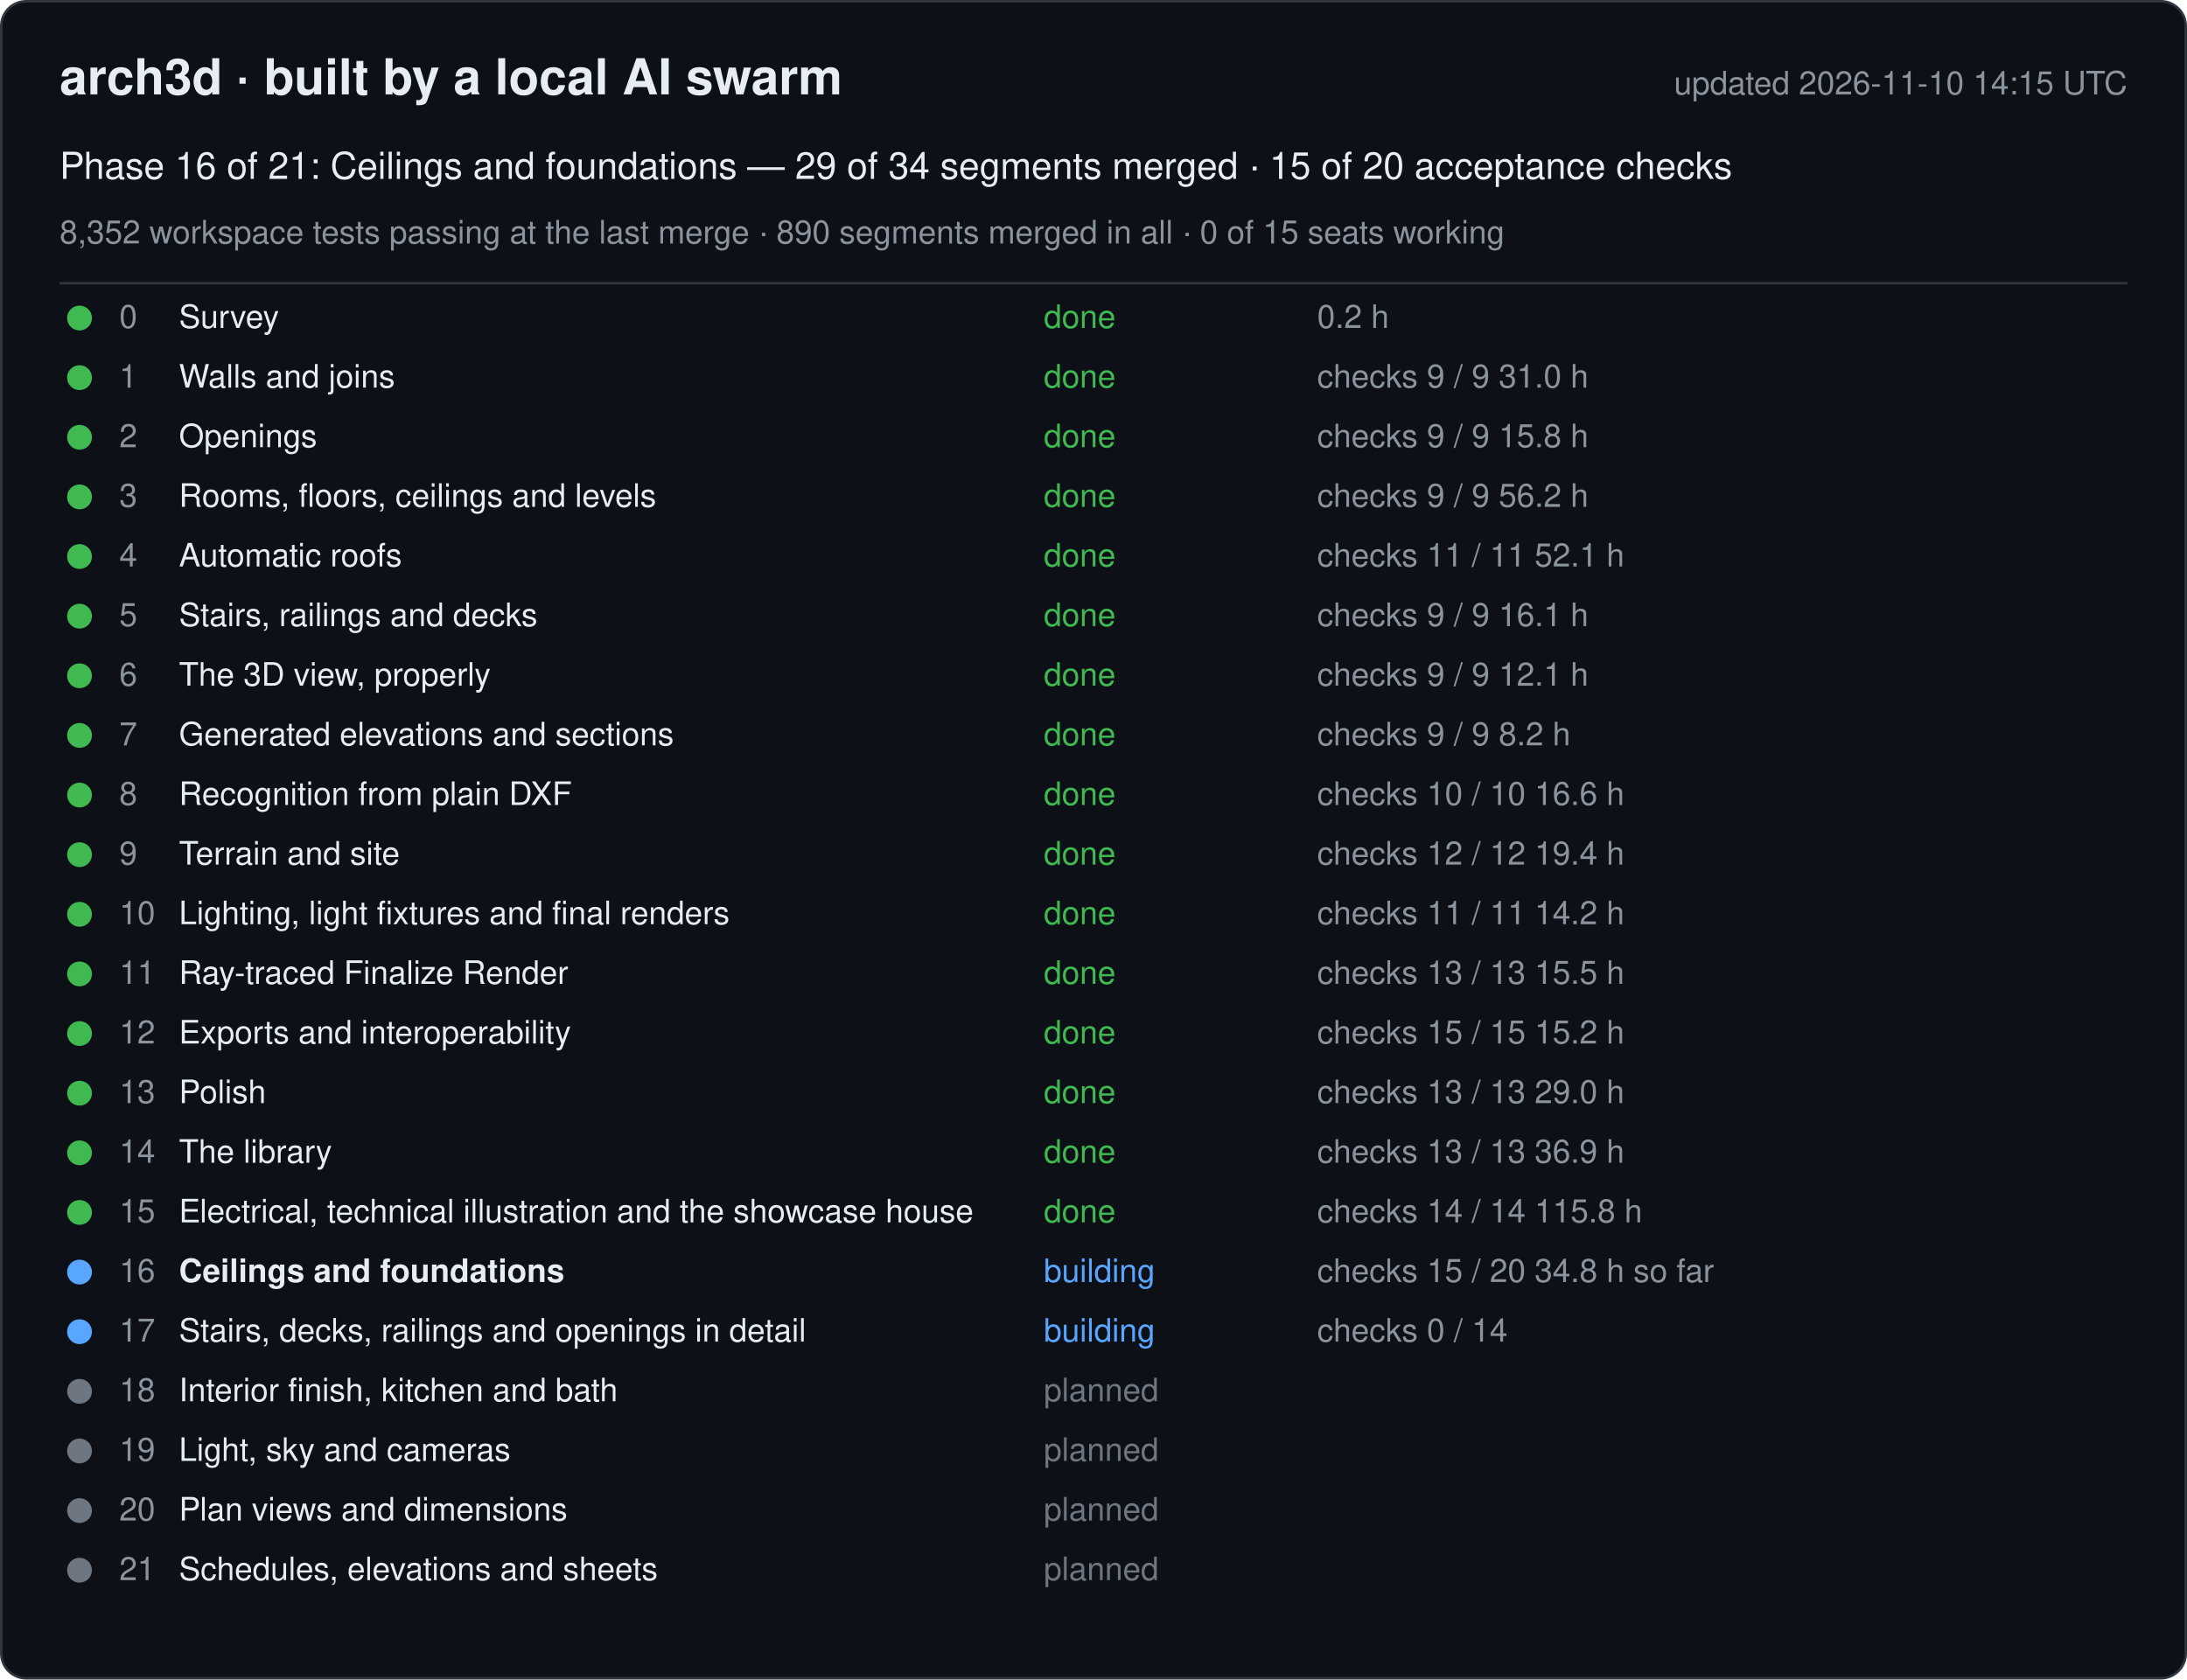
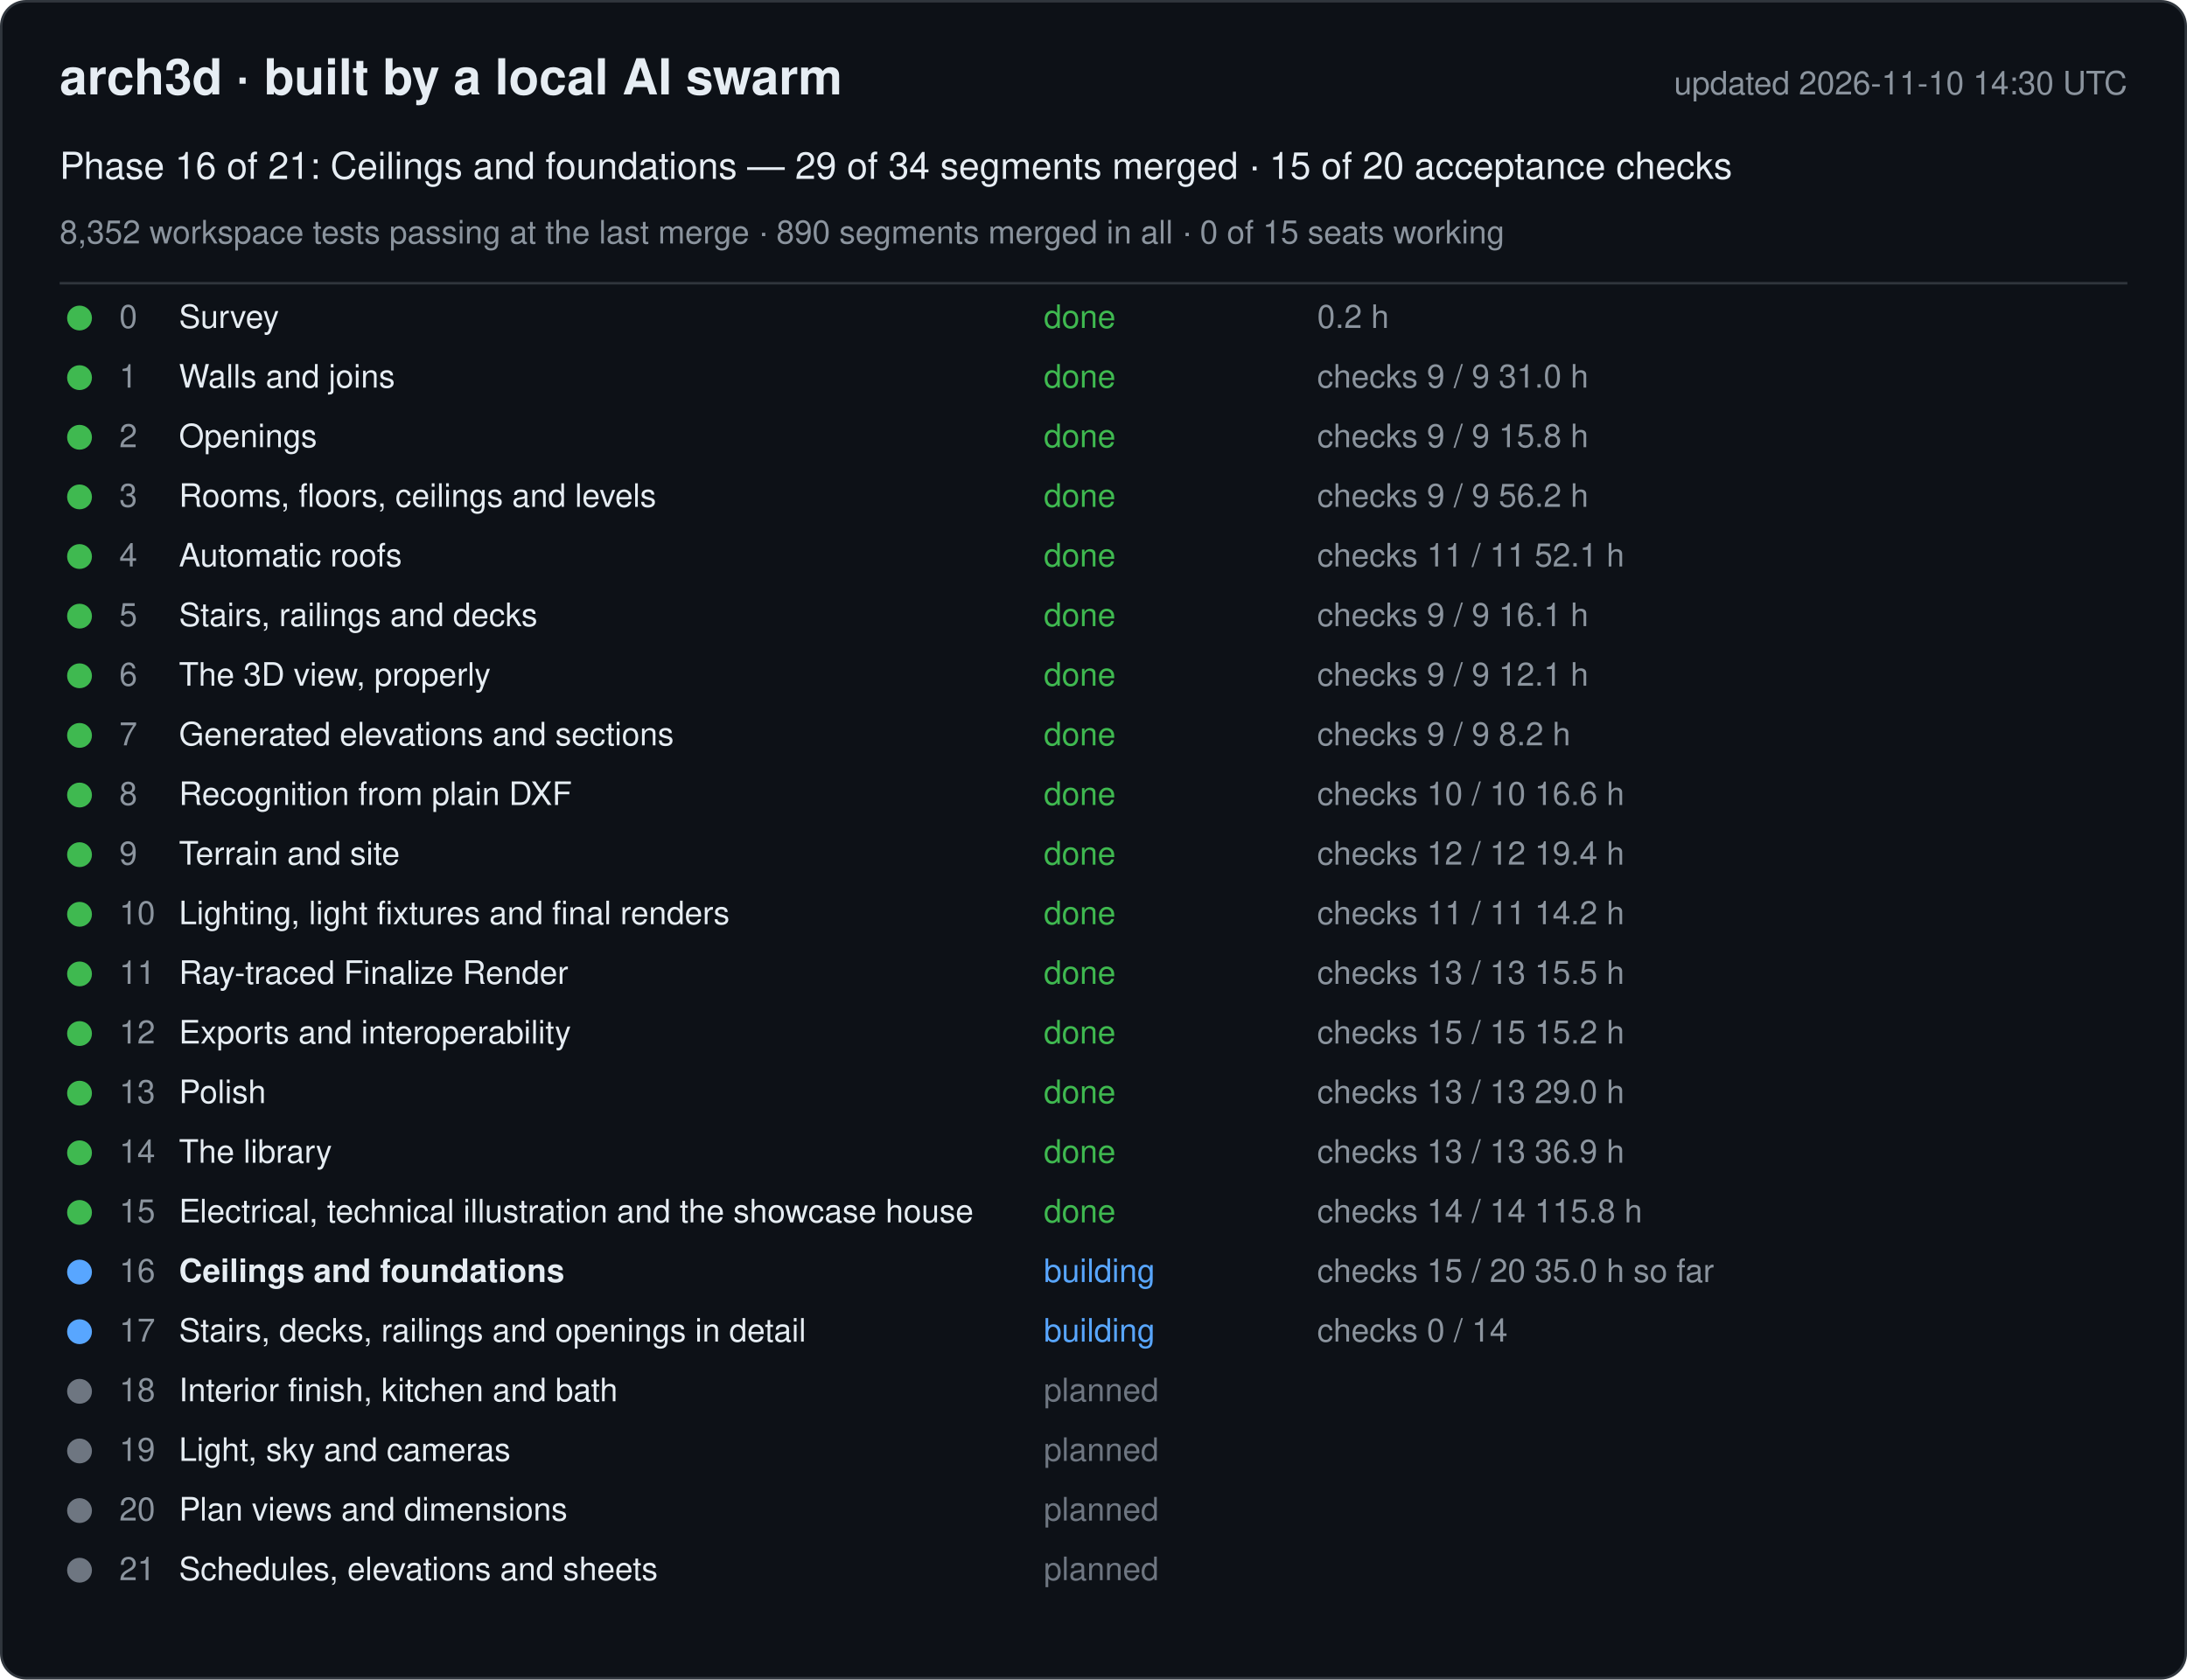
<svg xmlns="http://www.w3.org/2000/svg" width="880" height="676" viewBox="0 0 880 676" font-family="-apple-system, Segoe UI, Helvetica, Arial, sans-serif">
  <rect x="0.5" y="0.5" width="879" height="675" rx="10" fill="#0d1117" stroke="#30363d" />
  <text x="24" y="38" font-size="20" font-weight="600" fill="#e6edf3">arch3d · built by a local AI swarm</text>
-   <text x="856" y="38" font-size="13" fill="#8b949e" text-anchor="end">updated 2026-11-10 14:15 UTC</text>
+   <text x="856" y="38" font-size="13" fill="#8b949e" text-anchor="end">updated 2026-11-10 14:30 UTC</text>
  <text x="24" y="72" font-size="15" fill="#e6edf3">Phase 16 of 21: Ceilings and foundations — 29 of 34 segments merged · 15 of 20 acceptance checks</text>
  <text x="24" y="98" font-size="13" fill="#8b949e">8,352 workspace tests passing at the last merge · 890 segments merged in all · 0 of 15 seats working</text>
  <line x1="24" y1="114" x2="856" y2="114" stroke="#30363d" />
  <g data-phase="0">
    <circle cx="32" cy="128" r="5" fill="#3fb950" />
    <text x="48" y="132" font-size="13" fill="#8b949e">0</text>
    <text x="72" y="132" font-size="13" fill="#e6edf3">Survey</text>
    <text x="420" y="132" font-size="13" fill="#3fb950">done</text>
    <text x="530" y="132" font-size="13" fill="#8b949e">0.2 h</text>
  </g>
  <g data-phase="1">
    <circle cx="32" cy="152" r="5" fill="#3fb950" />
    <text x="48" y="156" font-size="13" fill="#8b949e">1</text>
    <text x="72" y="156" font-size="13" fill="#e6edf3">Walls and joins</text>
    <text x="420" y="156" font-size="13" fill="#3fb950">done</text>
    <text x="530" y="156" font-size="13" fill="#8b949e">checks 9 / 9   31.0 h</text>
  </g>
  <g data-phase="2">
    <circle cx="32" cy="176" r="5" fill="#3fb950" />
    <text x="48" y="180" font-size="13" fill="#8b949e">2</text>
    <text x="72" y="180" font-size="13" fill="#e6edf3">Openings</text>
    <text x="420" y="180" font-size="13" fill="#3fb950">done</text>
    <text x="530" y="180" font-size="13" fill="#8b949e">checks 9 / 9   15.8 h</text>
  </g>
  <g data-phase="3">
    <circle cx="32" cy="200" r="5" fill="#3fb950" />
    <text x="48" y="204" font-size="13" fill="#8b949e">3</text>
    <text x="72" y="204" font-size="13" fill="#e6edf3">Rooms, floors, ceilings and levels</text>
    <text x="420" y="204" font-size="13" fill="#3fb950">done</text>
    <text x="530" y="204" font-size="13" fill="#8b949e">checks 9 / 9   56.2 h</text>
  </g>
  <g data-phase="4">
    <circle cx="32" cy="224" r="5" fill="#3fb950" />
    <text x="48" y="228" font-size="13" fill="#8b949e">4</text>
    <text x="72" y="228" font-size="13" fill="#e6edf3">Automatic roofs</text>
    <text x="420" y="228" font-size="13" fill="#3fb950">done</text>
    <text x="530" y="228" font-size="13" fill="#8b949e">checks 11 / 11   52.1 h</text>
  </g>
  <g data-phase="5">
    <circle cx="32" cy="248" r="5" fill="#3fb950" />
    <text x="48" y="252" font-size="13" fill="#8b949e">5</text>
    <text x="72" y="252" font-size="13" fill="#e6edf3">Stairs, railings and decks</text>
    <text x="420" y="252" font-size="13" fill="#3fb950">done</text>
    <text x="530" y="252" font-size="13" fill="#8b949e">checks 9 / 9   16.1 h</text>
  </g>
  <g data-phase="6">
    <circle cx="32" cy="272" r="5" fill="#3fb950" />
    <text x="48" y="276" font-size="13" fill="#8b949e">6</text>
    <text x="72" y="276" font-size="13" fill="#e6edf3">The 3D view, properly</text>
    <text x="420" y="276" font-size="13" fill="#3fb950">done</text>
    <text x="530" y="276" font-size="13" fill="#8b949e">checks 9 / 9   12.1 h</text>
  </g>
  <g data-phase="7">
    <circle cx="32" cy="296" r="5" fill="#3fb950" />
    <text x="48" y="300" font-size="13" fill="#8b949e">7</text>
    <text x="72" y="300" font-size="13" fill="#e6edf3">Generated elevations and sections</text>
    <text x="420" y="300" font-size="13" fill="#3fb950">done</text>
    <text x="530" y="300" font-size="13" fill="#8b949e">checks 9 / 9   8.2 h</text>
  </g>
  <g data-phase="8">
    <circle cx="32" cy="320" r="5" fill="#3fb950" />
    <text x="48" y="324" font-size="13" fill="#8b949e">8</text>
    <text x="72" y="324" font-size="13" fill="#e6edf3">Recognition from plain DXF</text>
    <text x="420" y="324" font-size="13" fill="#3fb950">done</text>
    <text x="530" y="324" font-size="13" fill="#8b949e">checks 10 / 10   16.6 h</text>
  </g>
  <g data-phase="9">
    <circle cx="32" cy="344" r="5" fill="#3fb950" />
    <text x="48" y="348" font-size="13" fill="#8b949e">9</text>
    <text x="72" y="348" font-size="13" fill="#e6edf3">Terrain and site</text>
    <text x="420" y="348" font-size="13" fill="#3fb950">done</text>
    <text x="530" y="348" font-size="13" fill="#8b949e">checks 12 / 12   19.4 h</text>
  </g>
  <g data-phase="10">
    <circle cx="32" cy="368" r="5" fill="#3fb950" />
    <text x="48" y="372" font-size="13" fill="#8b949e">10</text>
    <text x="72" y="372" font-size="13" fill="#e6edf3">Lighting, light fixtures and final renders</text>
    <text x="420" y="372" font-size="13" fill="#3fb950">done</text>
    <text x="530" y="372" font-size="13" fill="#8b949e">checks 11 / 11   14.2 h</text>
  </g>
  <g data-phase="11">
    <circle cx="32" cy="392" r="5" fill="#3fb950" />
    <text x="48" y="396" font-size="13" fill="#8b949e">11</text>
    <text x="72" y="396" font-size="13" fill="#e6edf3">Ray-traced Finalize Render</text>
    <text x="420" y="396" font-size="13" fill="#3fb950">done</text>
    <text x="530" y="396" font-size="13" fill="#8b949e">checks 13 / 13   15.5 h</text>
  </g>
  <g data-phase="12">
    <circle cx="32" cy="416" r="5" fill="#3fb950" />
    <text x="48" y="420" font-size="13" fill="#8b949e">12</text>
    <text x="72" y="420" font-size="13" fill="#e6edf3">Exports and interoperability</text>
    <text x="420" y="420" font-size="13" fill="#3fb950">done</text>
    <text x="530" y="420" font-size="13" fill="#8b949e">checks 15 / 15   15.2 h</text>
  </g>
  <g data-phase="13">
    <circle cx="32" cy="440" r="5" fill="#3fb950" />
    <text x="48" y="444" font-size="13" fill="#8b949e">13</text>
    <text x="72" y="444" font-size="13" fill="#e6edf3">Polish</text>
    <text x="420" y="444" font-size="13" fill="#3fb950">done</text>
    <text x="530" y="444" font-size="13" fill="#8b949e">checks 13 / 13   29.0 h</text>
  </g>
  <g data-phase="14">
    <circle cx="32" cy="464" r="5" fill="#3fb950" />
    <text x="48" y="468" font-size="13" fill="#8b949e">14</text>
    <text x="72" y="468" font-size="13" fill="#e6edf3">The library</text>
    <text x="420" y="468" font-size="13" fill="#3fb950">done</text>
    <text x="530" y="468" font-size="13" fill="#8b949e">checks 13 / 13   36.9 h</text>
  </g>
  <g data-phase="15">
    <circle cx="32" cy="488" r="5" fill="#3fb950" />
    <text x="48" y="492" font-size="13" fill="#8b949e">15</text>
    <text x="72" y="492" font-size="13" fill="#e6edf3">Electrical, technical illustration and the showcase house</text>
    <text x="420" y="492" font-size="13" fill="#3fb950">done</text>
    <text x="530" y="492" font-size="13" fill="#8b949e">checks 14 / 14   115.8 h</text>
  </g>
  <g data-phase="16">
    <circle cx="32" cy="512" r="5" fill="#58a6ff" />
    <text x="48" y="516" font-size="13" fill="#8b949e">16</text>
    <text x="72" y="516" font-size="13" fill="#e6edf3" font-weight="600">Ceilings and foundations</text>
    <text x="420" y="516" font-size="13" fill="#58a6ff">building</text>
-     <text x="530" y="516" font-size="13" fill="#8b949e">checks 15 / 20   34.8 h so far</text>
+     <text x="530" y="516" font-size="13" fill="#8b949e">checks 15 / 20   35.0 h so far</text>
  </g>
  <g data-phase="17">
    <circle cx="32" cy="536" r="5" fill="#58a6ff" />
    <text x="48" y="540" font-size="13" fill="#8b949e">17</text>
    <text x="72" y="540" font-size="13" fill="#e6edf3">Stairs, decks, railings and openings in detail</text>
    <text x="420" y="540" font-size="13" fill="#58a6ff">building</text>
    <text x="530" y="540" font-size="13" fill="#8b949e">checks 0 / 14</text>
  </g>
  <g data-phase="18">
    <circle cx="32" cy="560" r="5" fill="#6e7681" />
    <text x="48" y="564" font-size="13" fill="#8b949e">18</text>
    <text x="72" y="564" font-size="13" fill="#e6edf3">Interior finish, kitchen and bath</text>
    <text x="420" y="564" font-size="13" fill="#6e7681">planned</text>
    <text x="530" y="564" font-size="13" fill="#8b949e" />
  </g>
  <g data-phase="19">
    <circle cx="32" cy="584" r="5" fill="#6e7681" />
    <text x="48" y="588" font-size="13" fill="#8b949e">19</text>
    <text x="72" y="588" font-size="13" fill="#e6edf3">Light, sky and cameras</text>
    <text x="420" y="588" font-size="13" fill="#6e7681">planned</text>
    <text x="530" y="588" font-size="13" fill="#8b949e" />
  </g>
  <g data-phase="20">
    <circle cx="32" cy="608" r="5" fill="#6e7681" />
    <text x="48" y="612" font-size="13" fill="#8b949e">20</text>
    <text x="72" y="612" font-size="13" fill="#e6edf3">Plan views and dimensions</text>
    <text x="420" y="612" font-size="13" fill="#6e7681">planned</text>
    <text x="530" y="612" font-size="13" fill="#8b949e" />
  </g>
  <g data-phase="21">
    <circle cx="32" cy="632" r="5" fill="#6e7681" />
    <text x="48" y="636" font-size="13" fill="#8b949e">21</text>
    <text x="72" y="636" font-size="13" fill="#e6edf3">Schedules, elevations and sheets</text>
    <text x="420" y="636" font-size="13" fill="#6e7681">planned</text>
    <text x="530" y="636" font-size="13" fill="#8b949e" />
  </g>
</svg>
